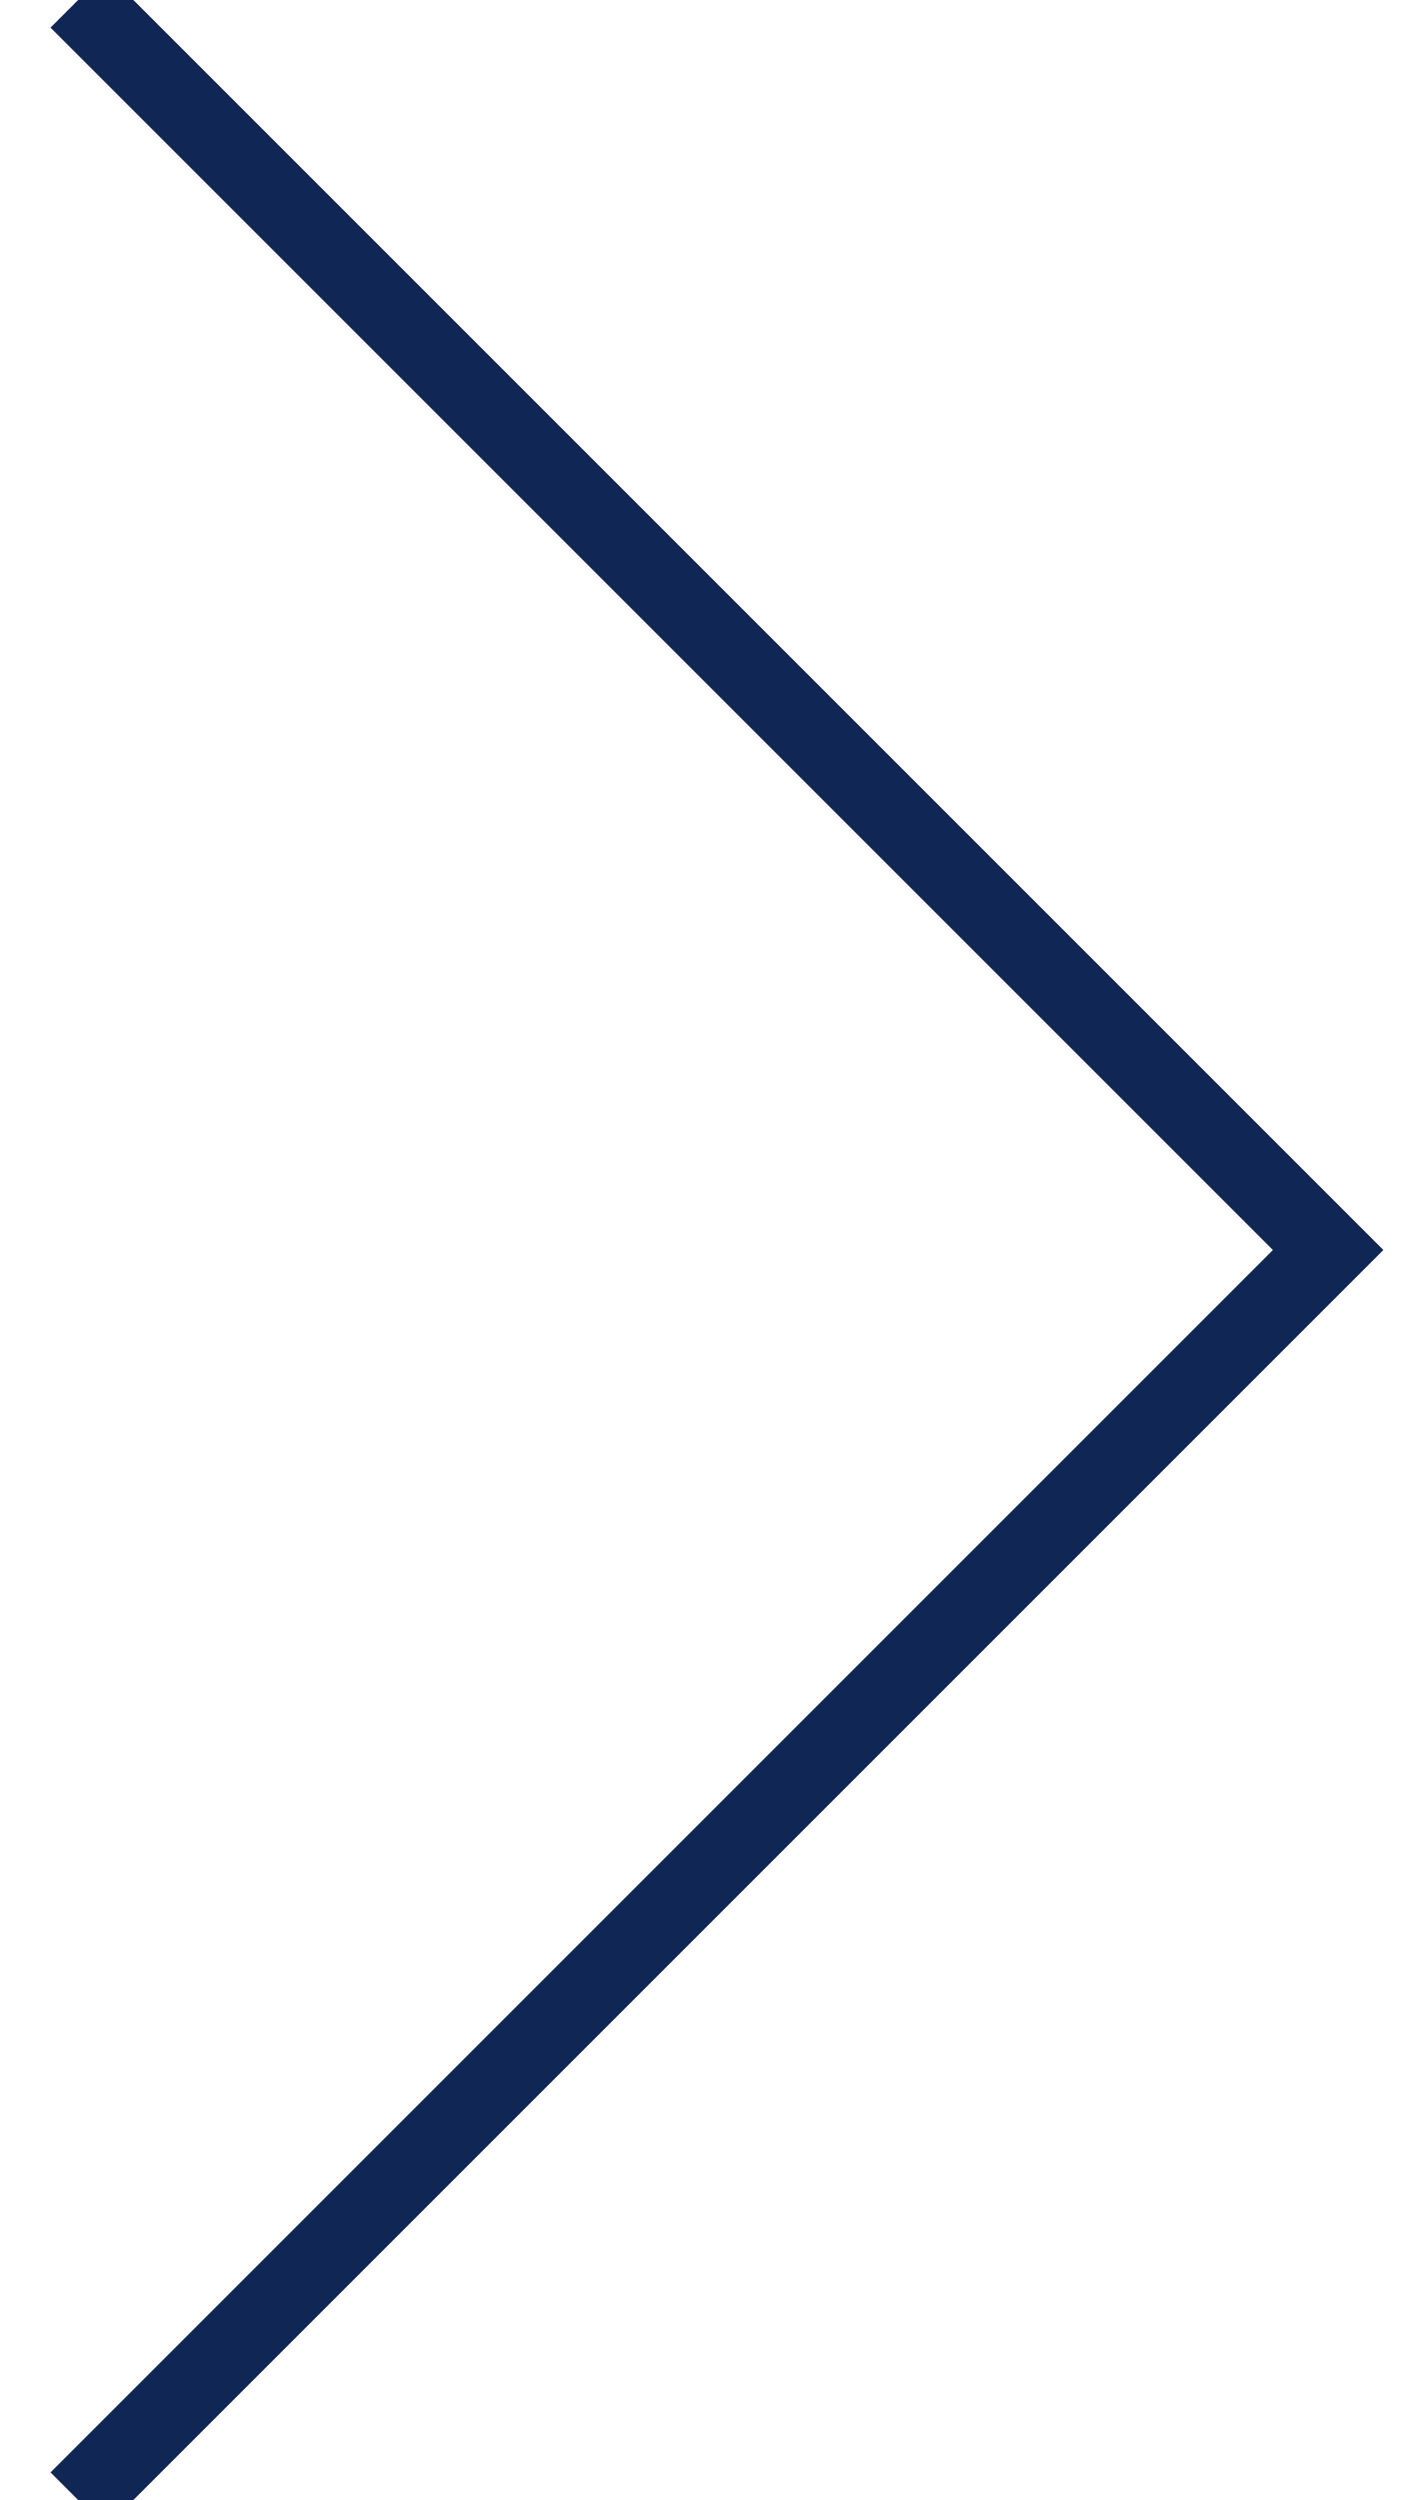
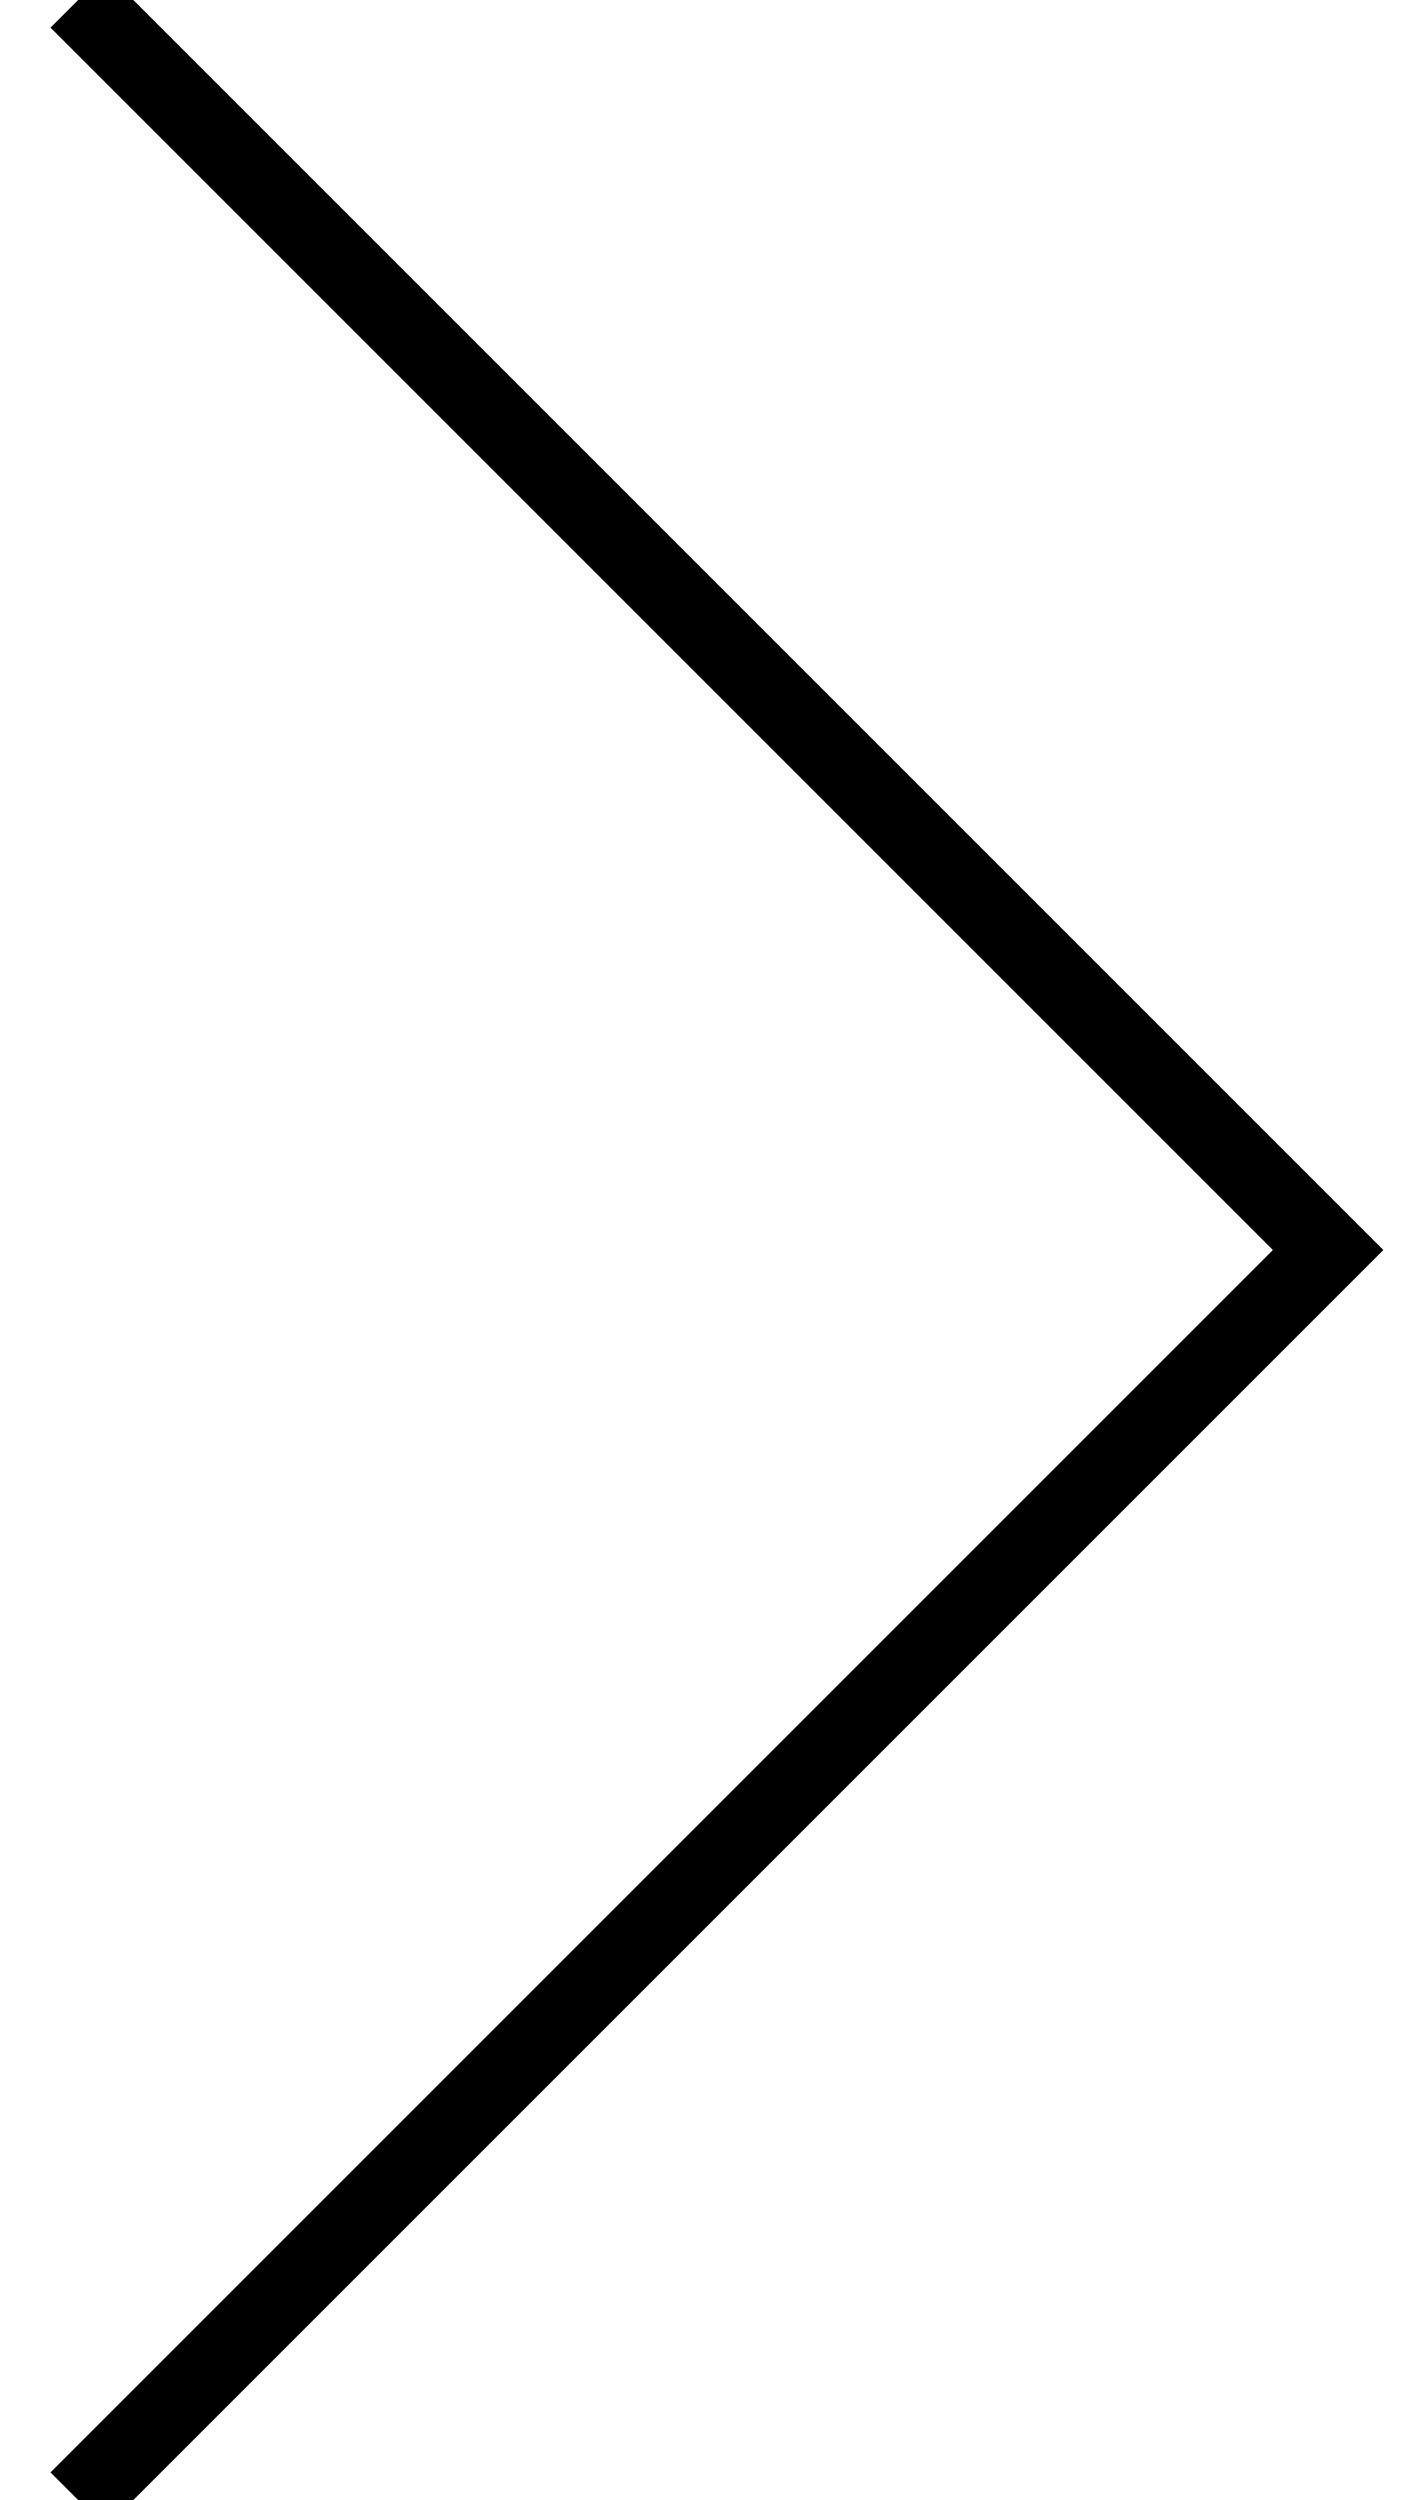
<svg xmlns="http://www.w3.org/2000/svg" viewBox="0 0 18 32" fill="none">
-   <path d="m1 0 16 16-16 16" stroke="#102654" />
+   <path d="m1 0 16 16-16 16" stroke="currentColor" />
</svg>
